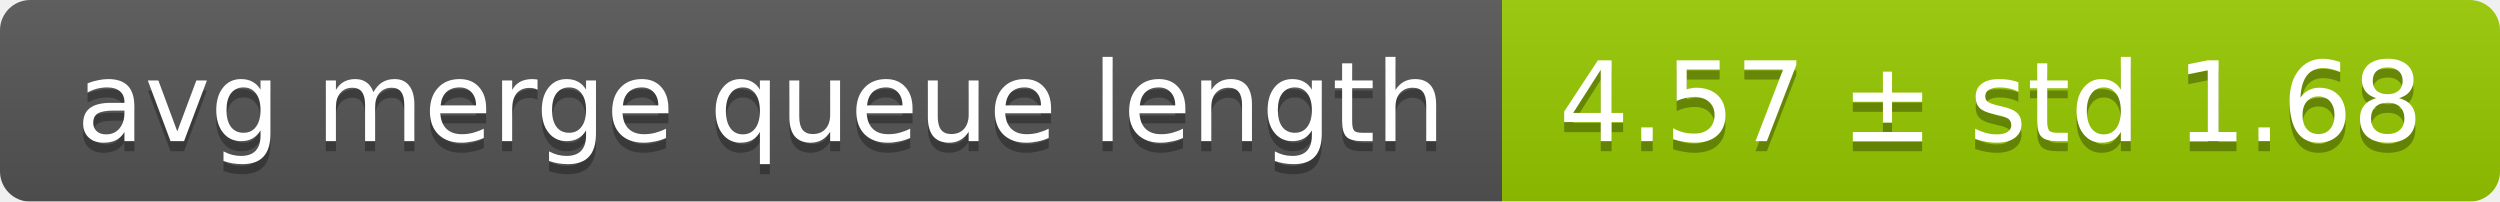
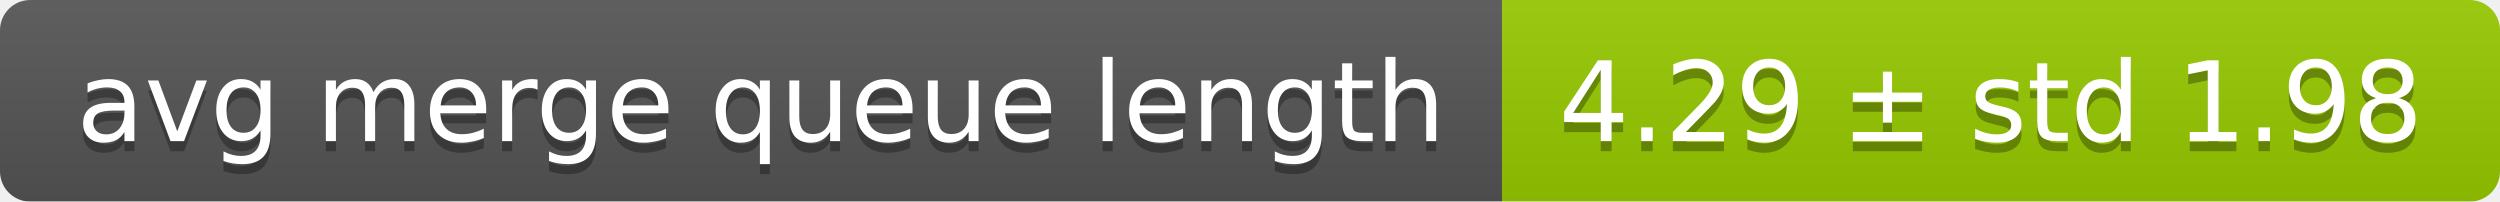
<svg xmlns="http://www.w3.org/2000/svg" width="248" height="20">
  <linearGradient id="smooth" x2="0" y2="100%">
    <stop offset="0" stop-color="#bbb" stop-opacity=".1" />
    <stop offset="1" stop-opacity=".1" />
  </linearGradient>
  <mask id="round">
    <rect width="248" height="20" rx="3" fill="#fff" />
  </mask>
  <g mask="url(#round)">
    <rect width="149" height="20" fill="#555" />
    <rect x="149" width="99" height="20" fill="#97ca00" />
    <rect width="248" height="20" fill="url(#smooth)" />
  </g>
  <g fill="#fff" text-anchor="middle" font-family="DejaVu Sans,Verdana,Geneva,sans-serif" font-size="11">
    <text x="75.5" y="15" fill="#010101" fill-opacity=".3">avg merge queue length</text>
    <text x="75.5" y="14">avg merge queue length</text>
-     <text x="197.5" y="15" fill="#010101" fill-opacity=".3">4.57 ± std 1.68</text>
-     <text x="197.5" y="14">4.57 ± std 1.68</text>
+     <text x="197.5" y="15" fill="#010101" fill-opacity=".3">4.29 ± std 1.98</text>
+     <text x="197.5" y="14">4.29 ± std 1.98</text>
  </g>
</svg>
